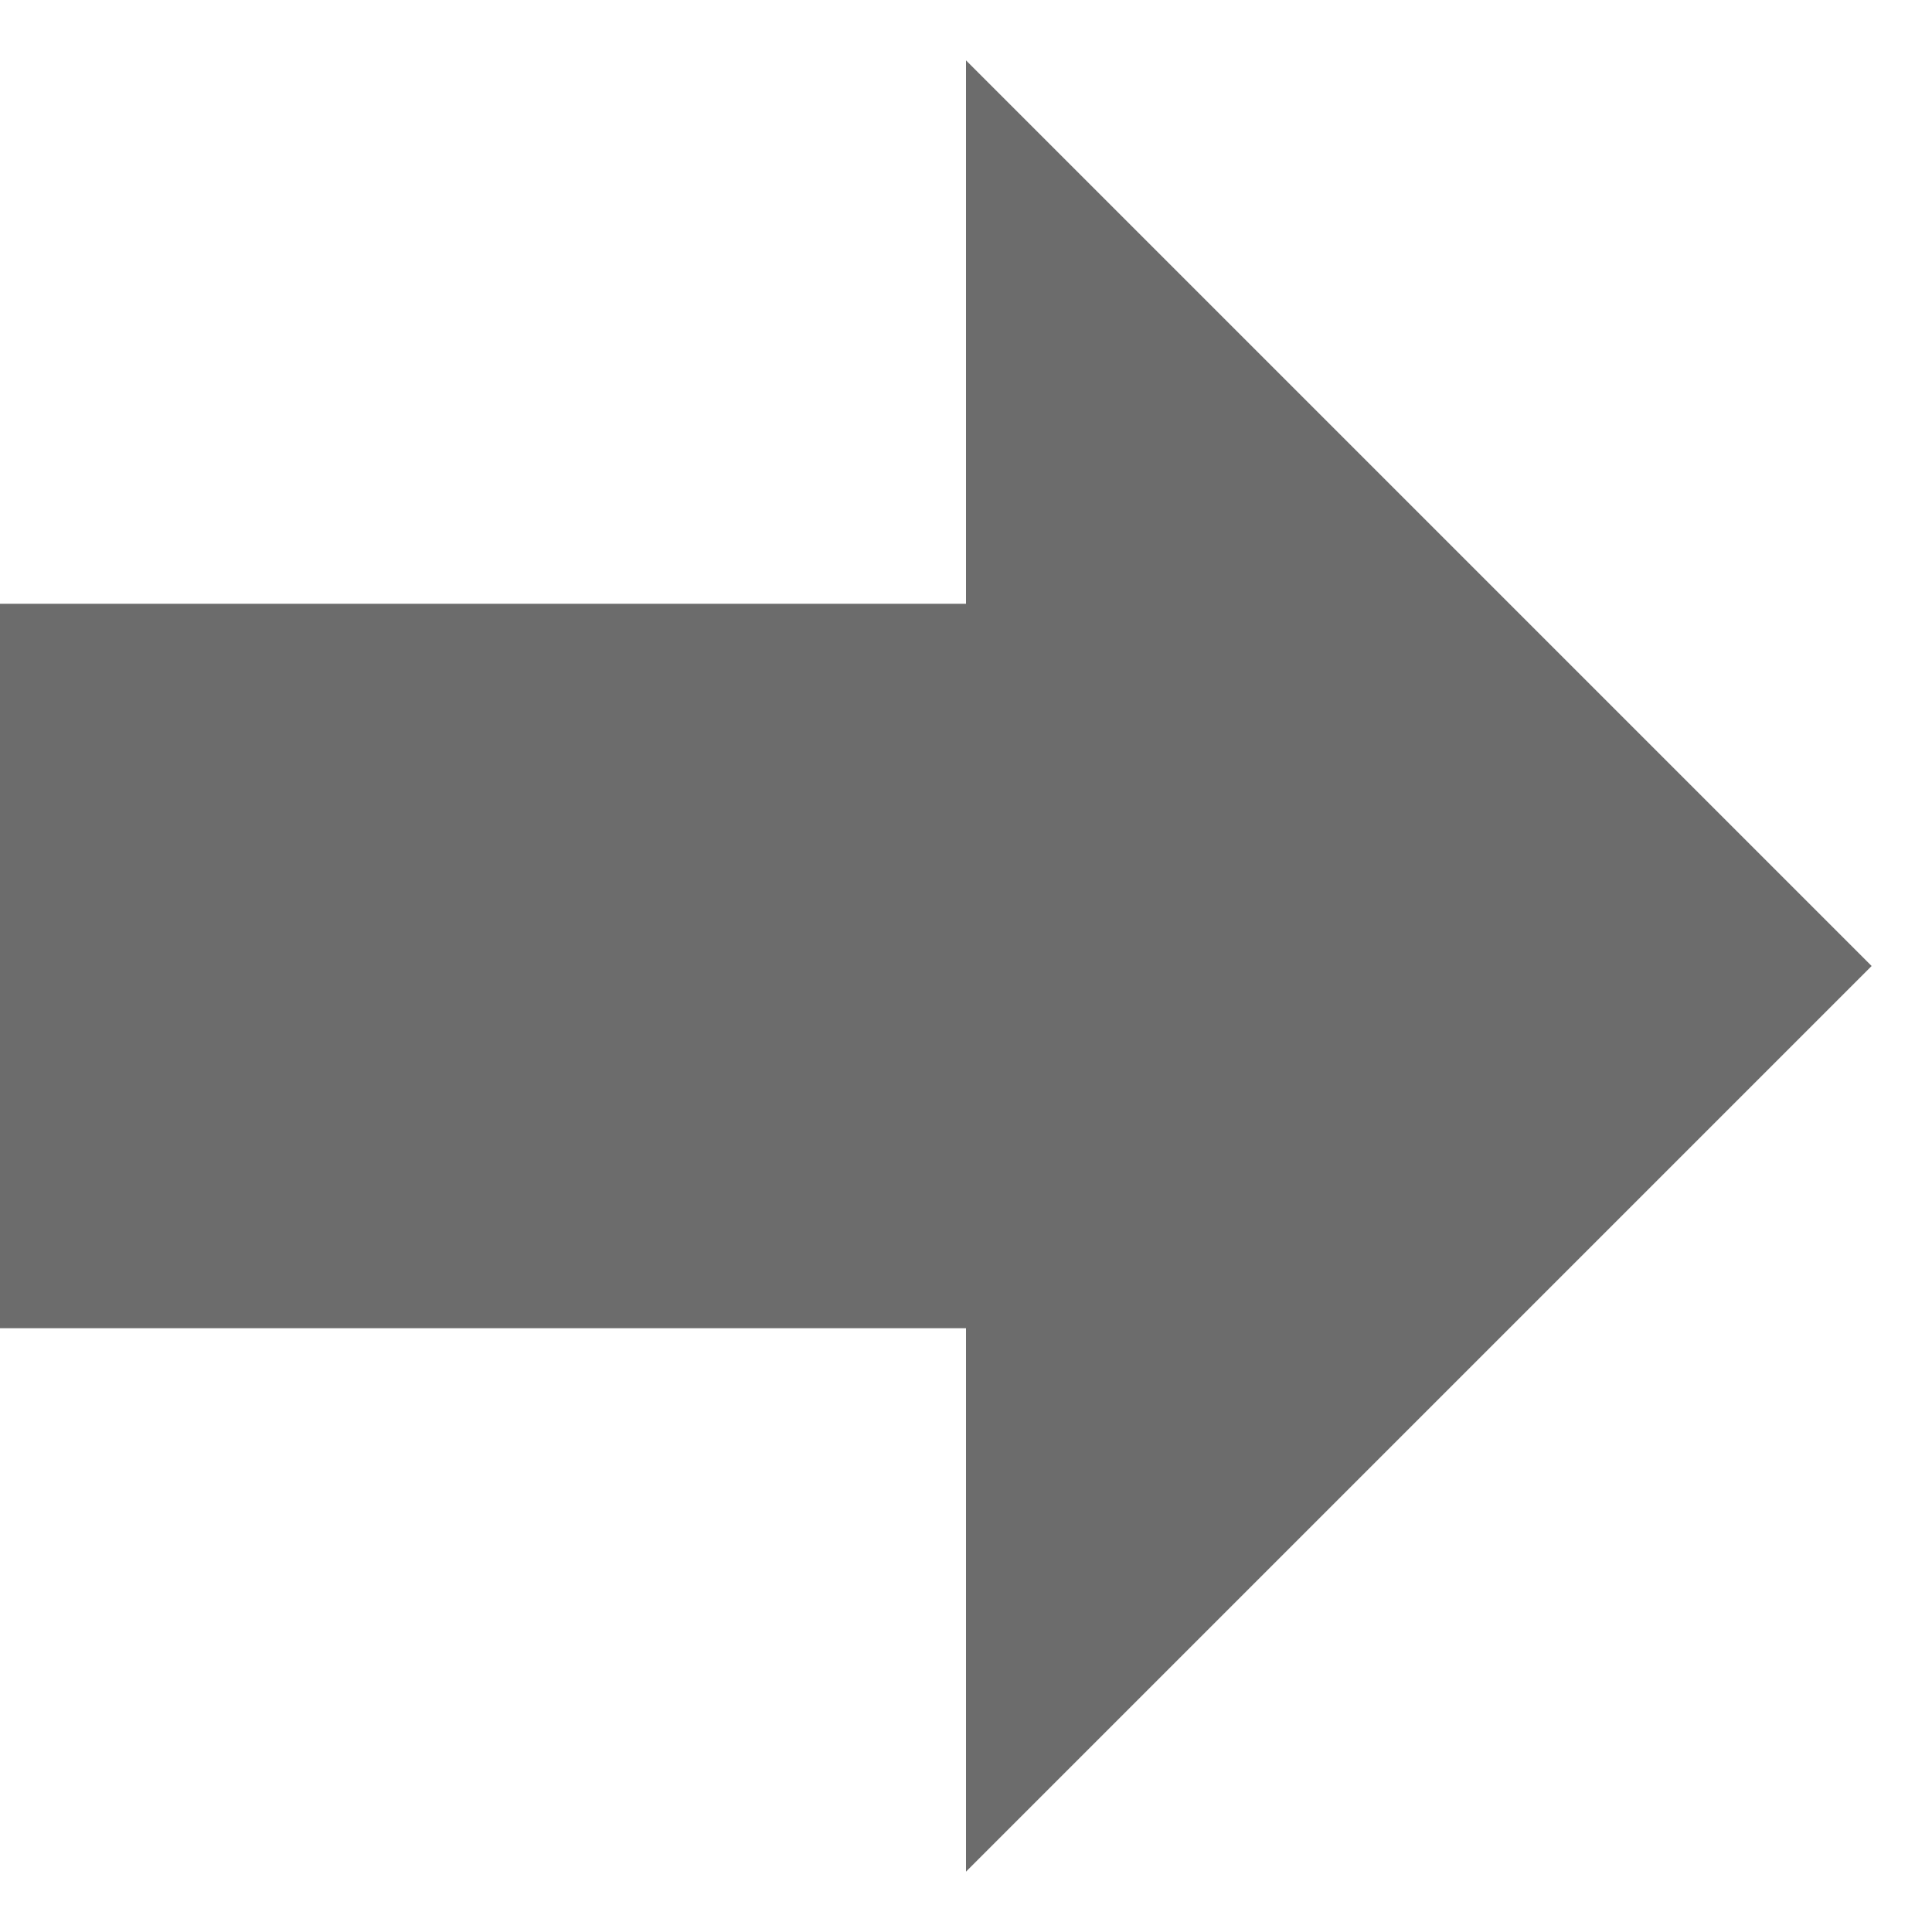
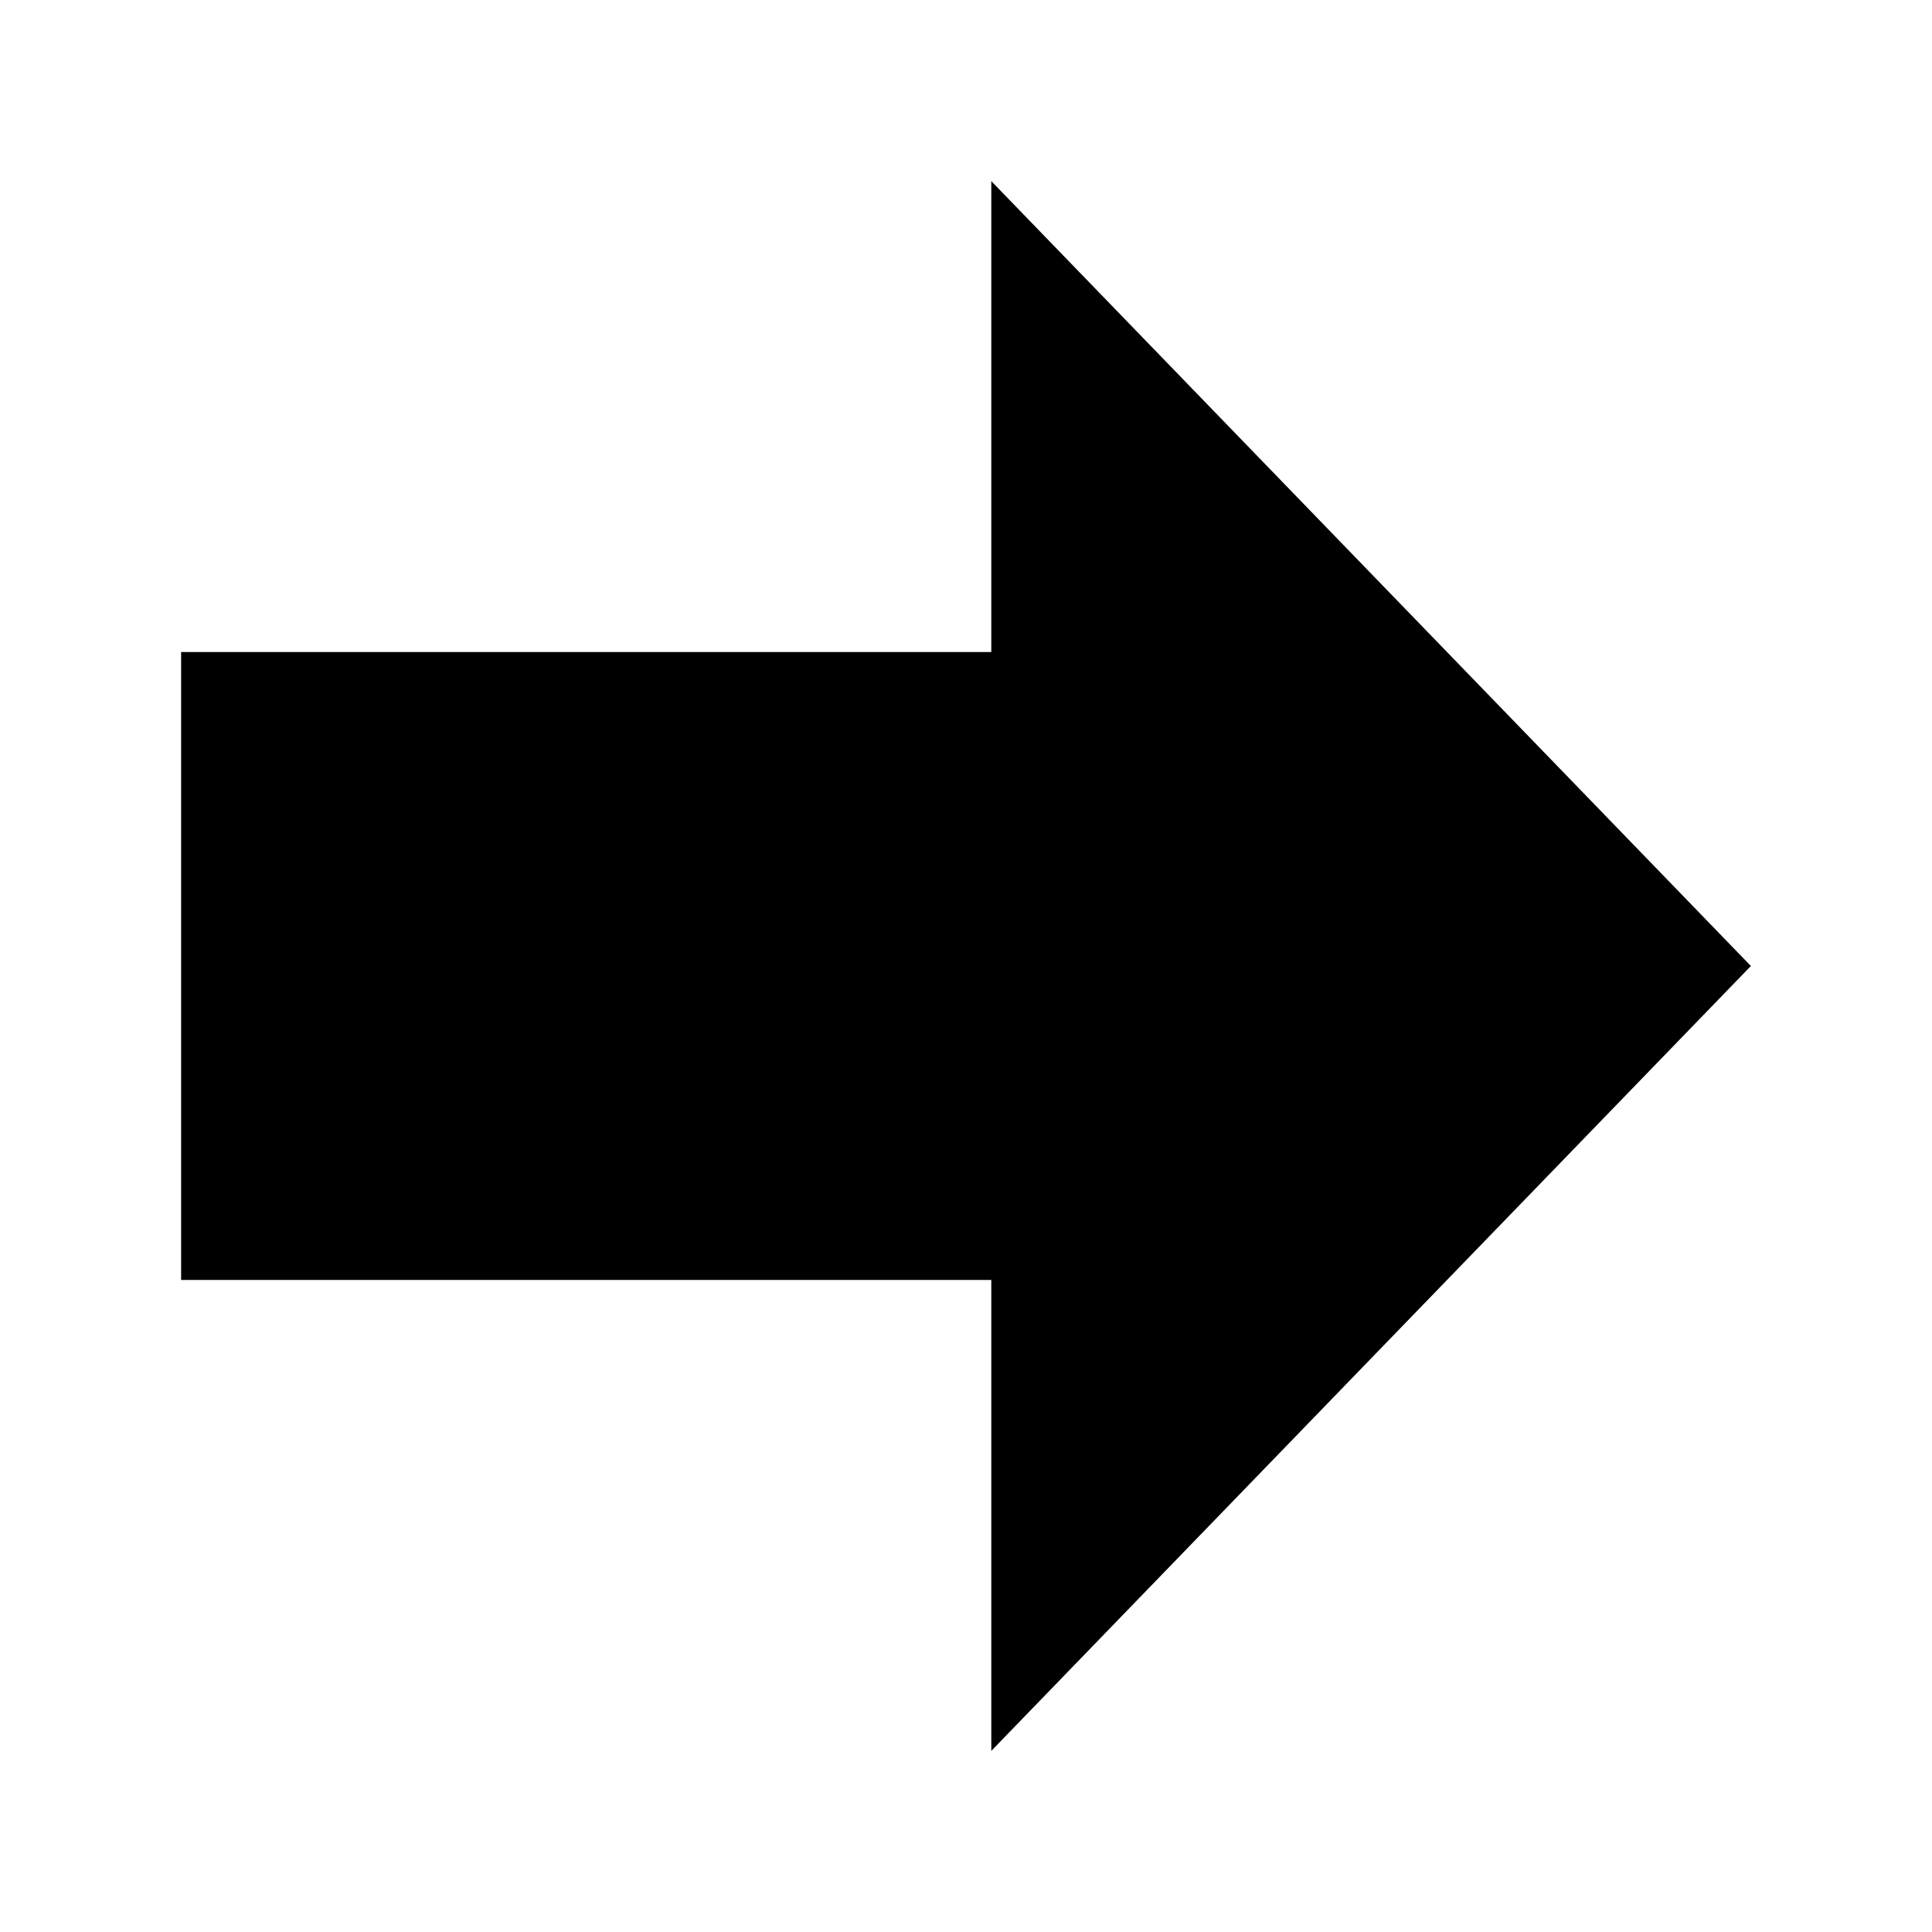
- <svg xmlns="http://www.w3.org/2000/svg" version="1.1" width="32" height="32" viewBox="0 0 32 32">
-   <path fill="#6c6c6c" d="M31 16l-15-15v9h-16v12h16v9z" />
+ <svg xmlns="http://www.w3.org/2000/svg" width="100%" height="100%" viewBox="0 0 32 32" version="1.1" xml:space="preserve" style="fill-rule:evenodd;clip-rule:evenodd;stroke-linejoin:round;stroke-miterlimit:1.414;">
+   <path d="M29,16l-12.581,-13l0,7.8l-13.419,0l0,10.4l13.419,0l0,7.8l12.581,-13Z" style="fill-rule:nonzero;stroke-opacity:0" />
</svg>
